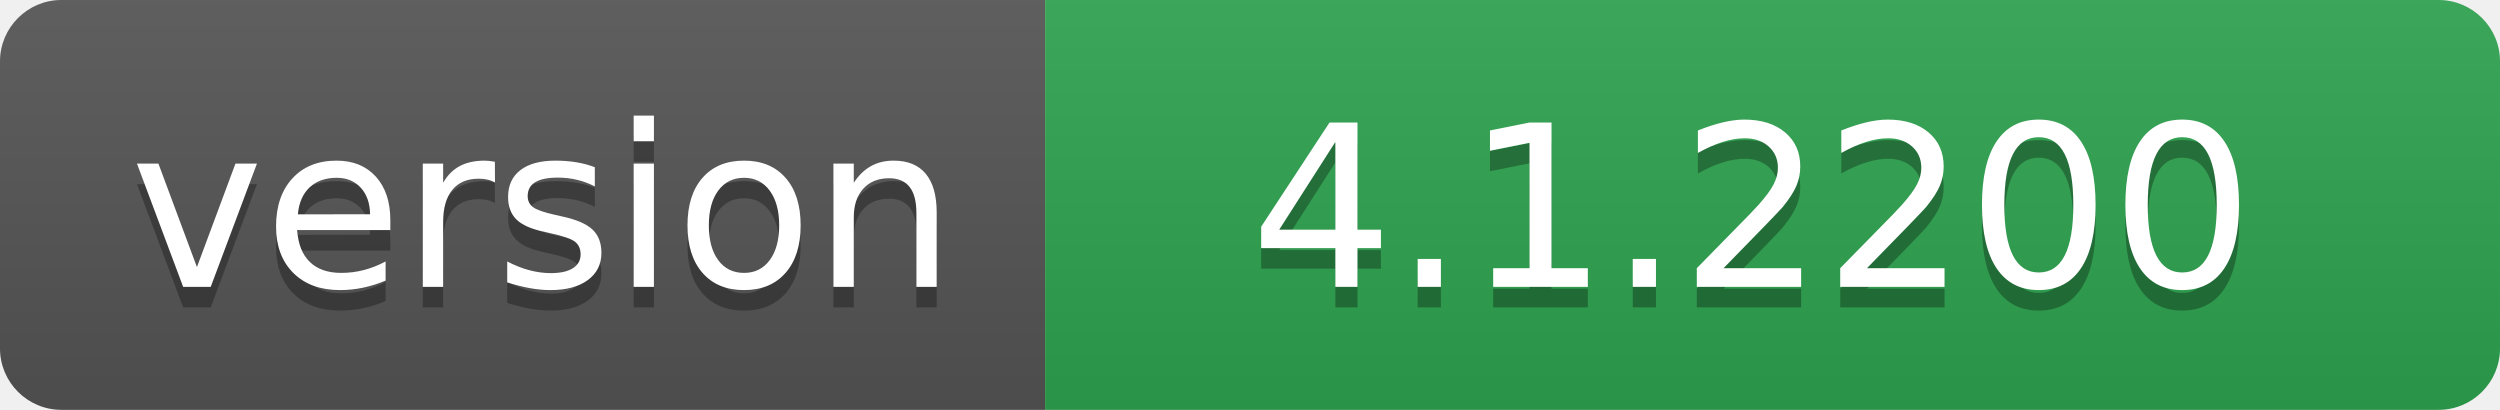
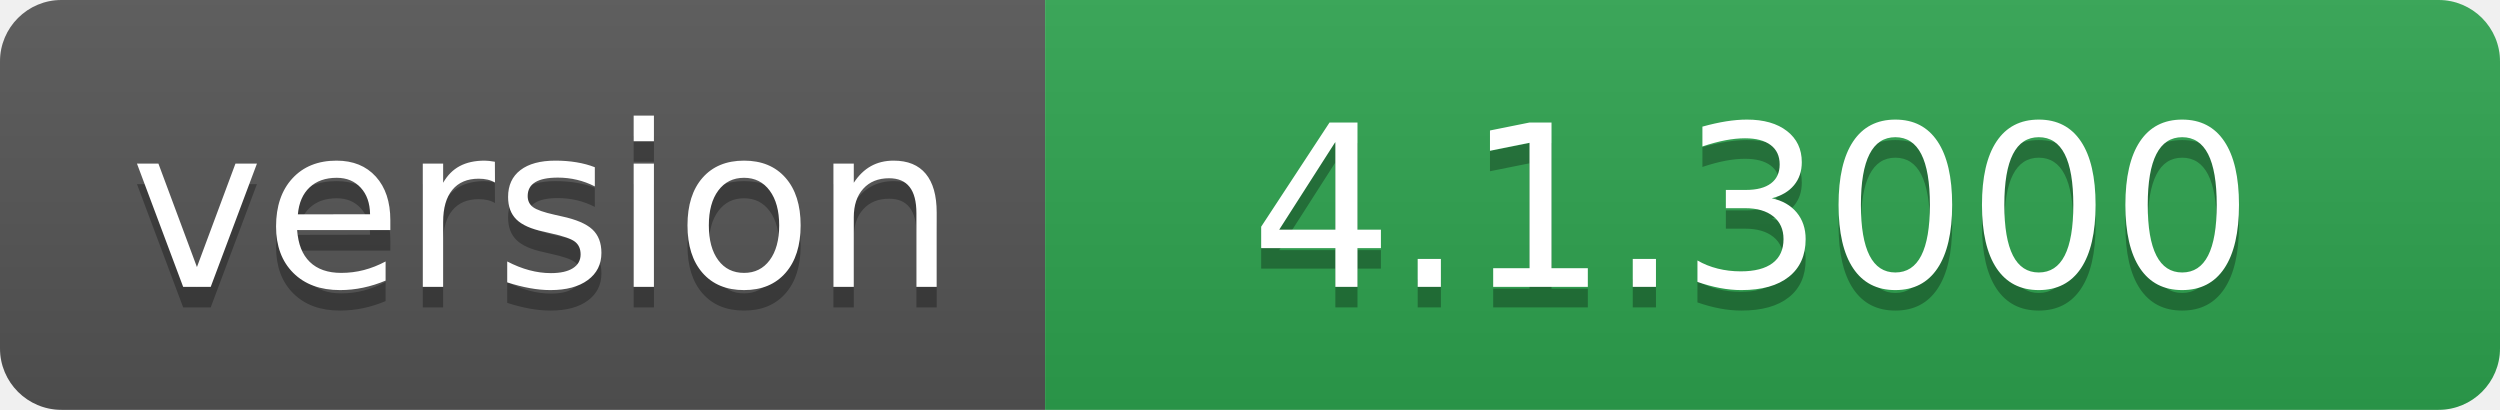
- <svg xmlns="http://www.w3.org/2000/svg" width="122" height="20" role="img" aria-label="version: 4.1.2200">
+ <svg xmlns="http://www.w3.org/2000/svg" width="122" height="20" role="img" aria-label="version: 4.1.3000">
  <linearGradient id="s" x2="0" y2="100%">
    <stop offset="0" stop-color="#bbb" stop-opacity=".1" />
    <stop offset="1" stop-opacity=".1" />
  </linearGradient>
  <clipPath id="r">
    <rect width="122" height="20" rx="3" fill="#fff" />
  </clipPath>
  <g clip-path="url(#r)">
    <rect width="51" height="20" fill="#555" />
    <rect x="51" width="71" height="20" fill="#2ea44f" />
    <rect width="122" height="20" fill="url(#s)" />
  </g>
  <g fill="#fff" text-anchor="middle" font-family="Verdana,Geneva,DejaVu Sans,sans-serif" text-rendering="geometricPrecision" font-size="110">
    <text aria-hidden="true" x="265" y="150" fill="#010101" fill-opacity=".3" transform="scale(.1)" textLength="410">version</text>
    <text x="265" y="140" transform="scale(.1)" fill="#fff" textLength="410">version</text>
-     <text aria-hidden="true" x="855" y="150" fill="#010101" fill-opacity=".3" transform="scale(.1)" textLength="610">4.1.2200</text>
-     <text x="855" y="140" transform="scale(.1)" fill="#fff" textLength="610">4.1.2200</text>
+     <text aria-hidden="true" x="855" y="150" fill="#010101" fill-opacity=".3" transform="scale(.1)" textLength="610">4.1.3000</text>
+     <text x="855" y="140" transform="scale(.1)" fill="#fff" textLength="610">4.1.3000</text>
  </g>
</svg>
